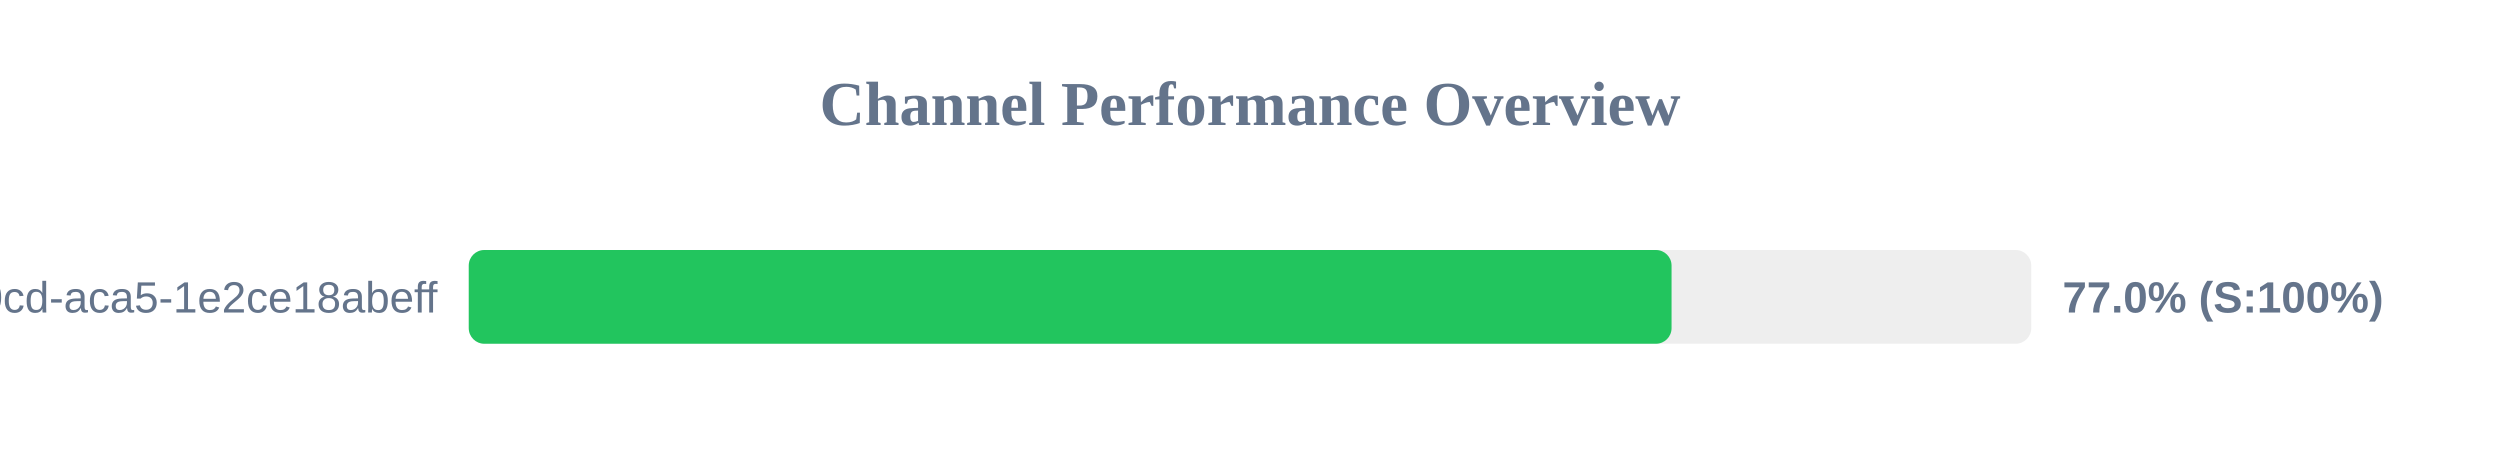
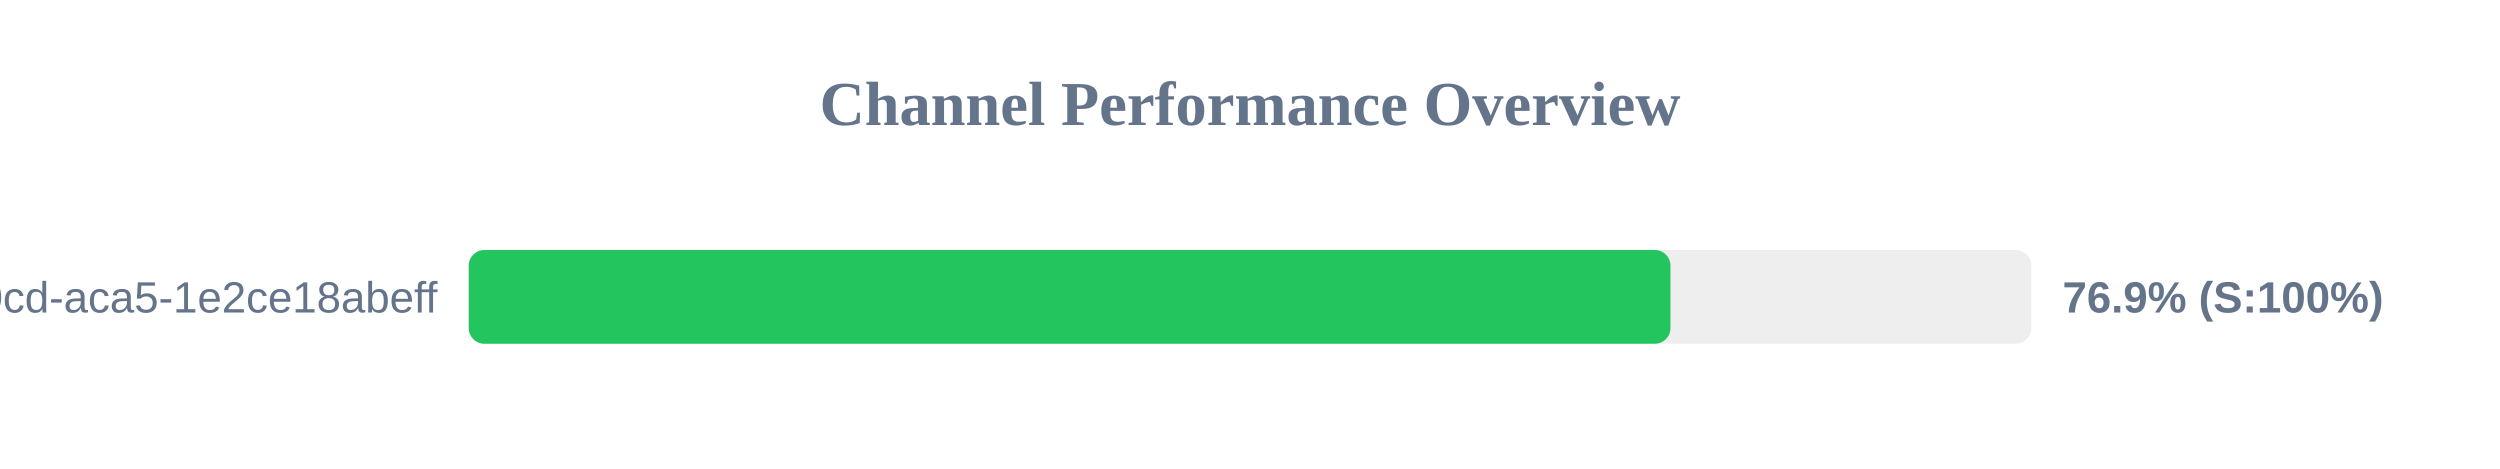
<svg xmlns="http://www.w3.org/2000/svg" width="800" height="150" version="1.1">
  <style>
        .row { font: 14px Arial; fill: #64748b; }
        .score { font: bold 14px Arial; fill: #64748b; }
    </style>
  <text x="400" y="40" text-anchor="middle" font-size="20px" font-weight="bold" fill="#64748b">Channel Performance Overview</text>
  <rect x="150" y="80" width="500" height="30" fill="#eee" rx="5" />
-   <rect x="150" y="80" width="384.9" height="30" fill="#22c55e" rx="5" />
+   <rect x="150" y="80" width="384.55" height="30" fill="#22c55e" rx="5" />
  <text x="140" y="100" text-anchor="end" class="row">?uuid=ebbeef45-0fd8-40cd-aca5-1e2ce18abeff</text>
-   <text x="660" y="100" text-anchor="start" class="score">77.0% (S:100%)</text>
+   <text x="660" y="100" text-anchor="start" class="score">76.9% (S:100%)</text>
</svg>
